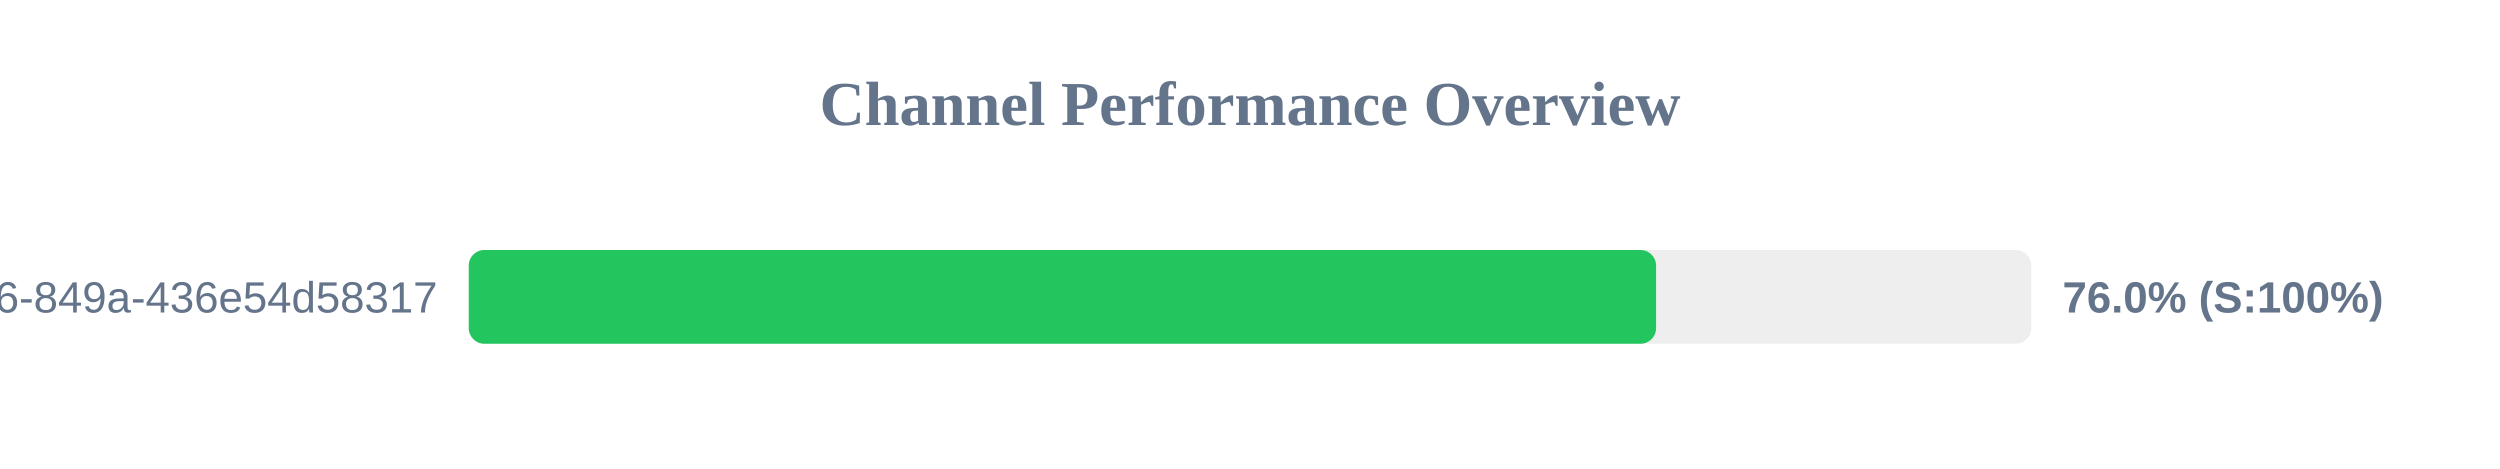
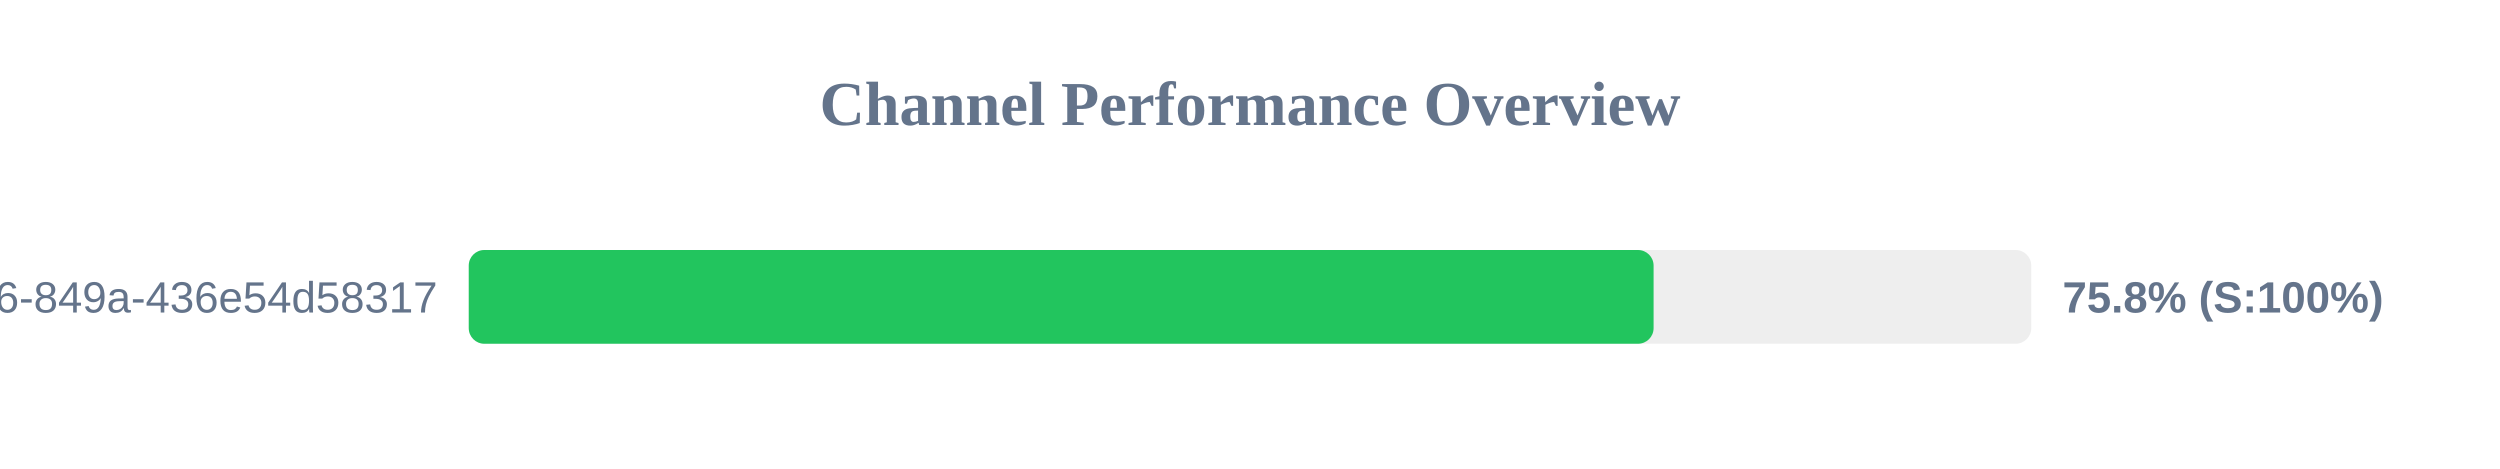
<svg xmlns="http://www.w3.org/2000/svg" width="800" height="150" version="1.1">
  <style>
        .row { font: 14px Arial; fill: #64748b; }
        .score { font: bold 14px Arial; fill: #64748b; }
    </style>
  <text x="400" y="40" text-anchor="middle" font-size="20px" font-weight="bold" fill="#64748b">Channel Performance Overview</text>
  <rect x="150" y="80" width="500" height="30" fill="#eee" rx="5" />
-   <rect x="150" y="80" width="379.95" height="30" fill="#22c55e" rx="5" />
+   <rect x="150" y="80" width="379.15" height="30" fill="#22c55e" rx="5" />
  <text x="140" y="100" text-anchor="end" class="row">?uuid=29fbd51f-03c8-4d76-849a-436e54d58317</text>
-   <text x="660" y="100" text-anchor="start" class="score">76.0% (S:100%)</text>
+   <text x="660" y="100" text-anchor="start" class="score">75.8% (S:100%)</text>
</svg>
